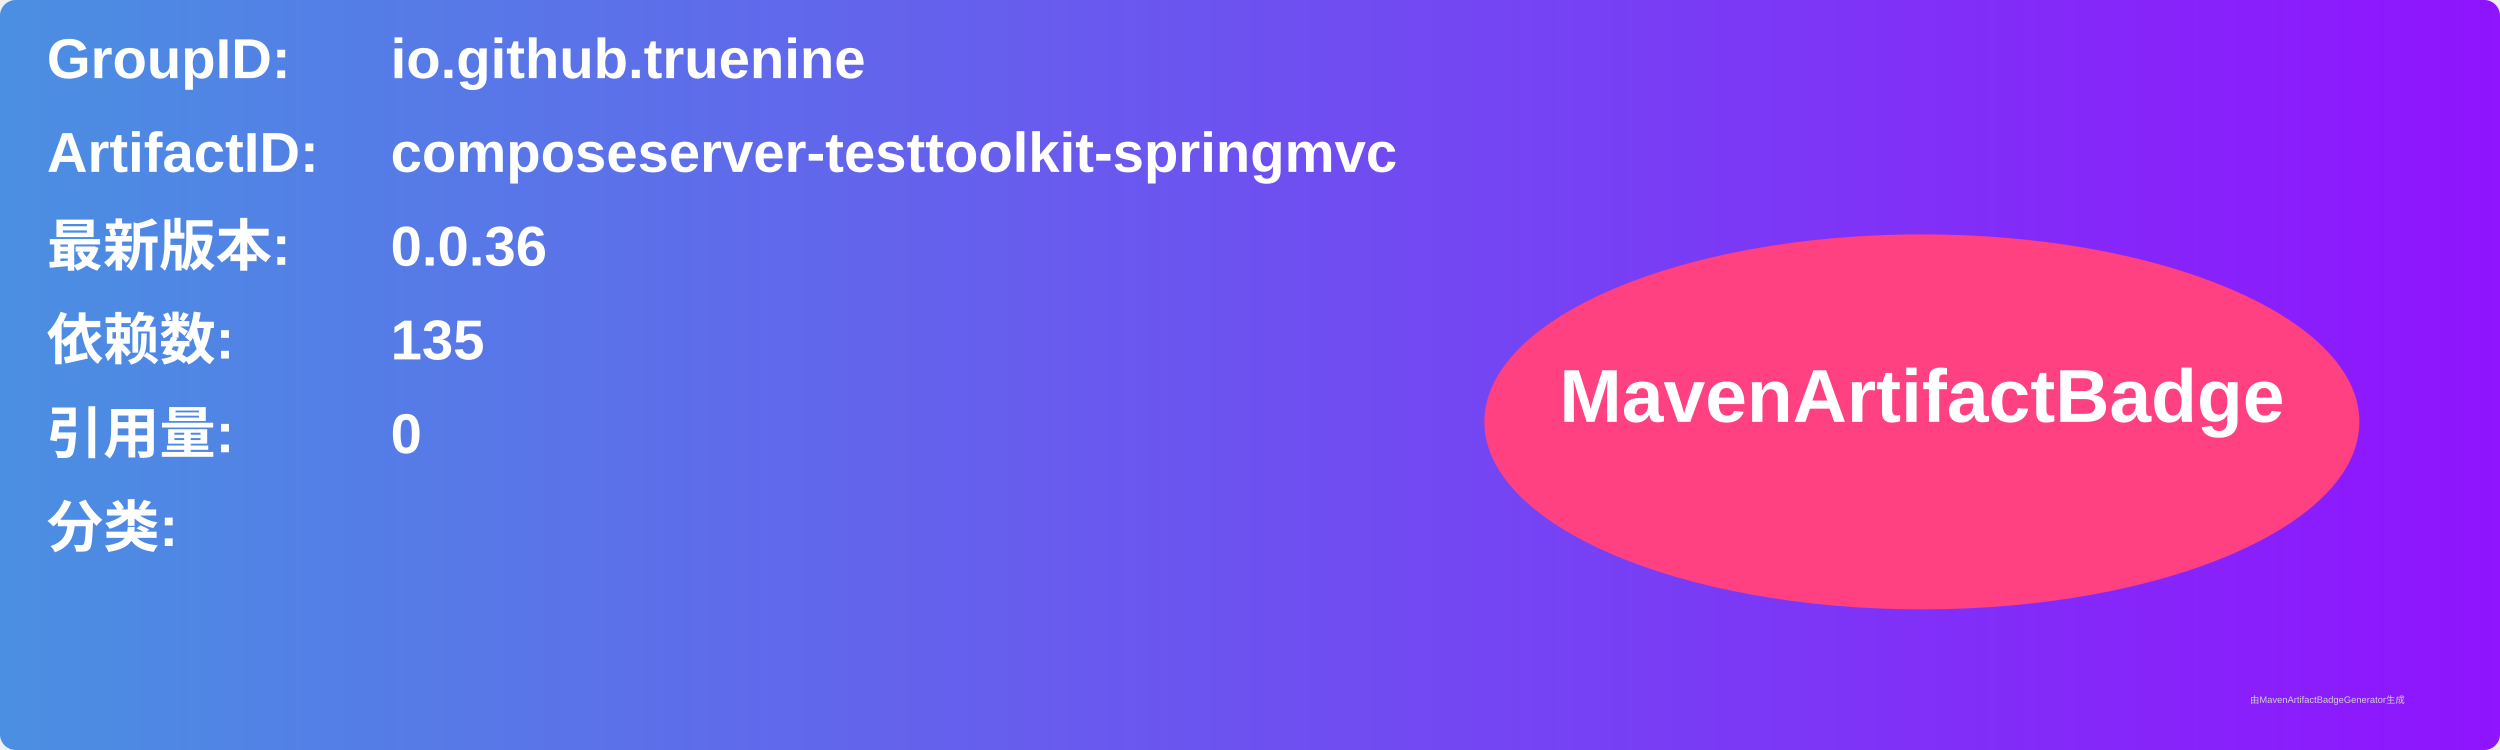
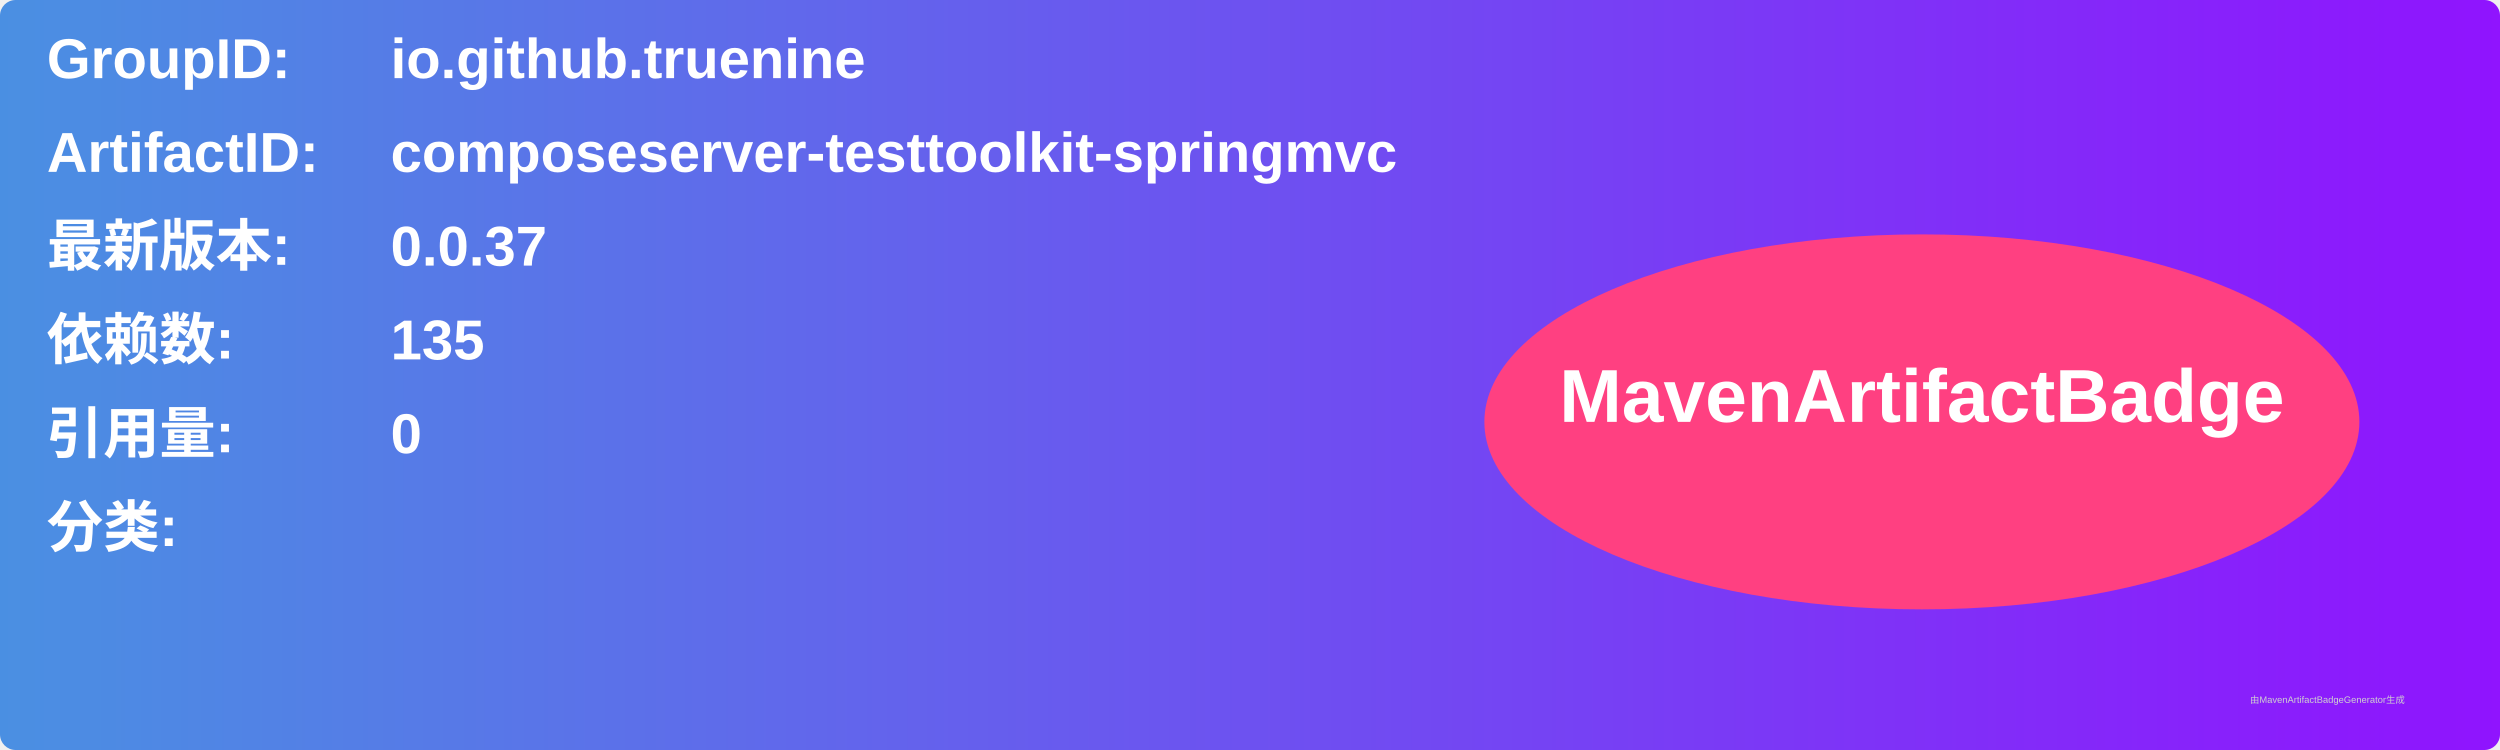
<svg xmlns="http://www.w3.org/2000/svg" width="800" height="240" viewBox="0 0 800 240">
  <linearGradient id="grad" x1="0%" y1="0%" x2="100%" y2="0%">
    <stop offset="0%" stop-color="#4a90e2" />
    <stop offset="100%" stop-color="#9013fe" />
  </linearGradient>
  <rect width="100%" height="100%" rx="5" ry="5" fill="url(#grad)" />
  <g transform="translate(15, 15)">
    <text x="0" y="10" font-family="Arial" font-size="18" fill="white" font-weight="bold" width="260">GroupID:</text>
    <text x="110" y="10" font-family="Arial" font-size="18" fill="white" font-weight="bold" width="460">io.github.truenine</text>
    <text x="0" y="40" font-family="Arial" font-size="18" fill="white" font-weight="bold" width="260">ArtifactID:</text>
    <text x="110" y="40" font-family="Arial" font-size="18" fill="white" font-weight="bold" width="460">composeserver-testtoolkit-springmvc</text>
    <text x="0" y="70" font-family="Arial" font-size="18" fill="white" font-weight="bold">最新版本:</text>
    <text x="110" y="70" font-family="Arial" font-size="18" fill="white" font-weight="bold">
-       <tspan font-weight="bold">0.0.36</tspan>
+       <tspan font-weight="bold">0.0.37</tspan>
    </text>
    <text x="0" y="100" font-family="Arial" font-size="18" fill="white" font-weight="bold">依赖数: </text>
    <text x="110" y="100" font-family="Arial" font-size="18" fill="white">
      <tspan font-weight="bold">135</tspan>
    </text>
    <text x="0" y="130" font-family="Arial" font-size="18" fill="white" font-weight="bold">引用量: </text>
    <text x="110" y="130" font-family="Arial" font-size="18" fill="white">
      <tspan font-weight="bold">0</tspan>
    </text>
    <text x="0" y="160" font-family="Arial" font-size="18" fill="white" font-weight="bold">分类:</text>
    <text x="10" y="190" font-family="Arial" font-size="10" fill="white">
      <tspan font-weight="bold" />
    </text>
    <ellipse cx="600" cy="120" rx="140" ry="60" fill="#ff4081" />
    <text x="600" y="120" text-anchor="middle" font-family="Arial" font-size="24" fill="white" font-weight="bold">MavenArtifactBadge</text>
  </g>
  <text x="720" y="225" font-family="Arial" font-size="3" fill="#d0d0d0">由MavenArtifactBadgeGenerator生成</text>
</svg>
